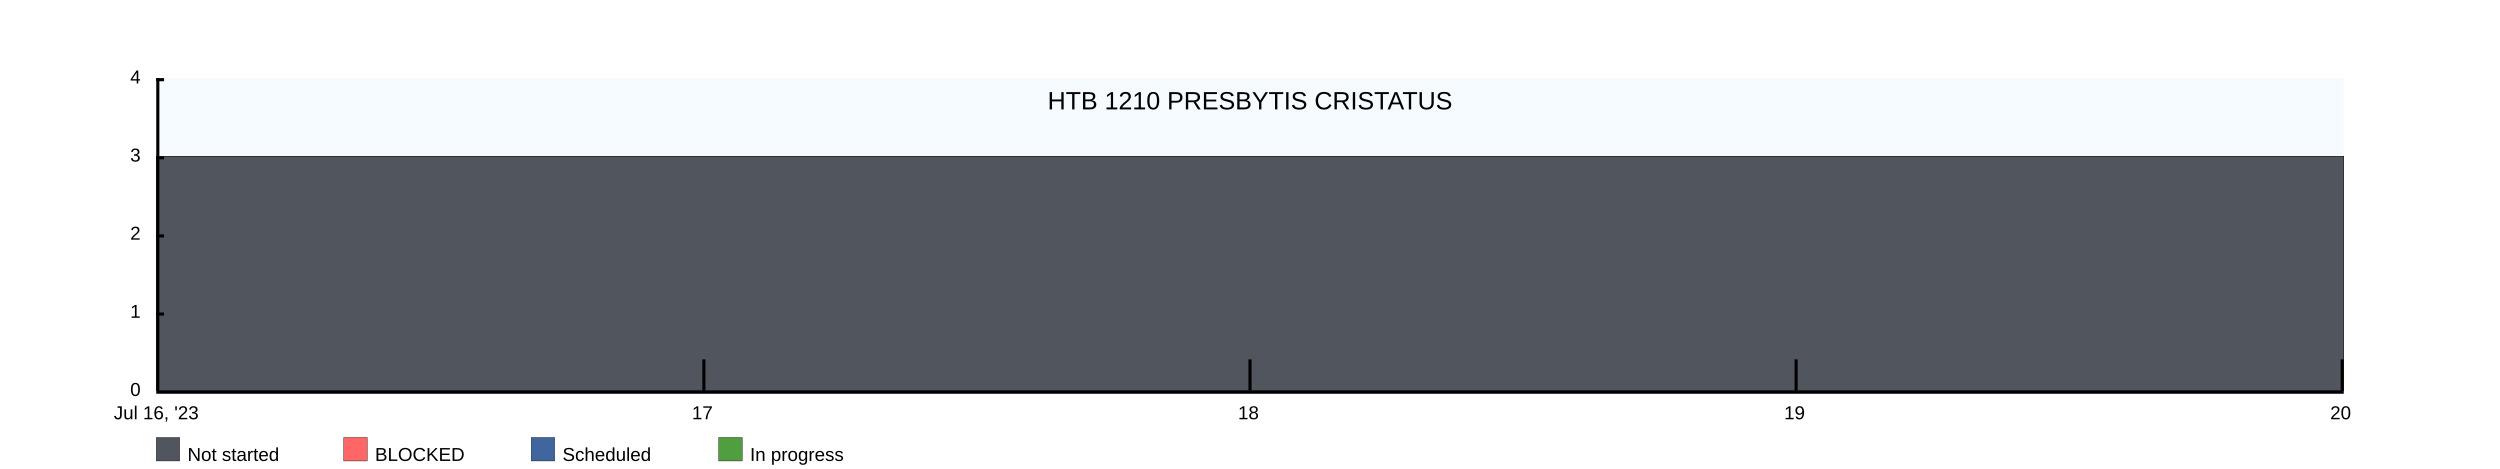
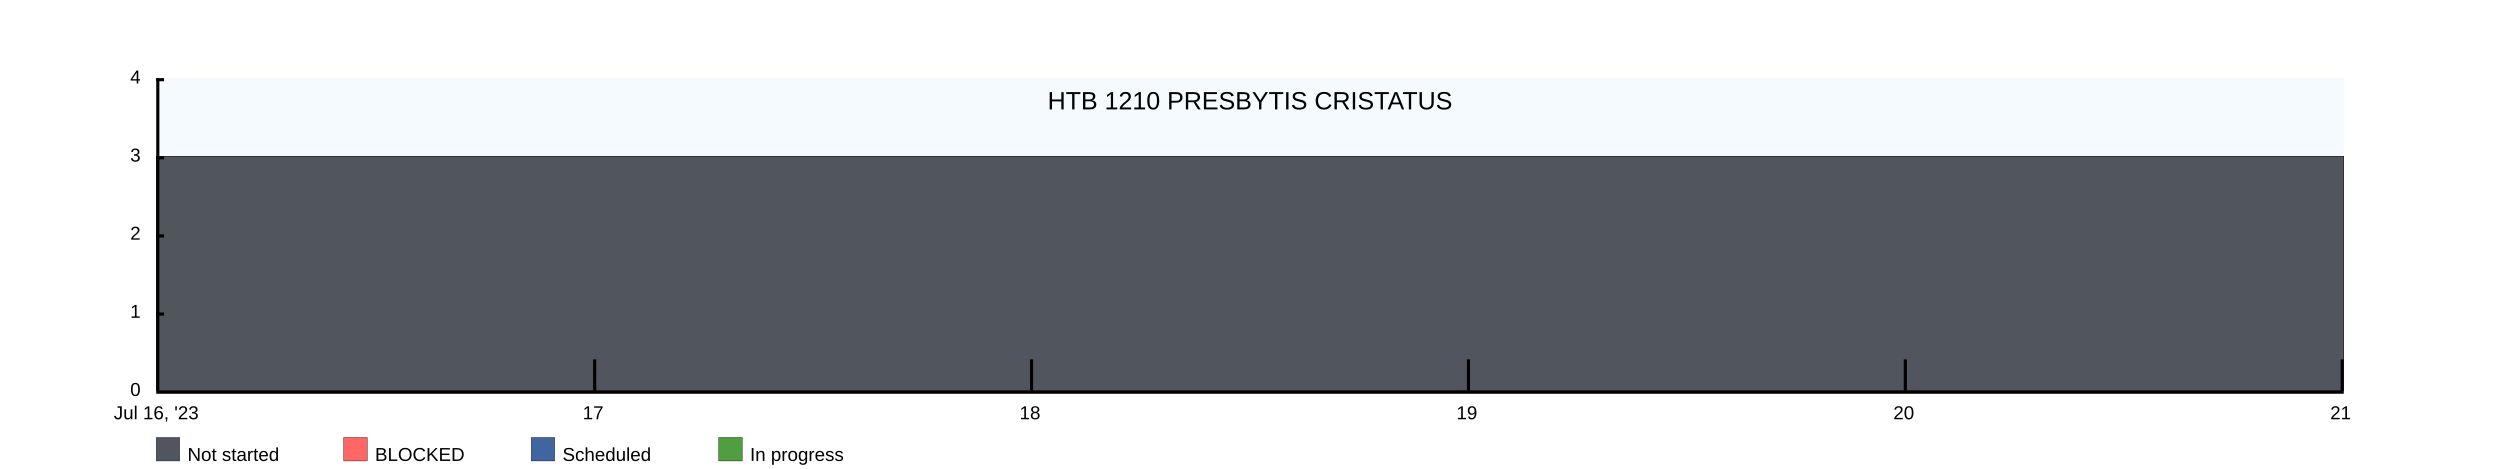
<svg xmlns="http://www.w3.org/2000/svg" width="1600" height="300">
  <rect x="100" y="50" width="1400" height="200" fill="rgba(221, 239, 250, .3)" />
  <clipPath id="theGraph">
    <rect x="100" y="50" width="1400" height="200" fill="black" />
  </clipPath>
  <rect x="100" y="280" width="15" height="15" fill="#51565E" stroke="black" stroke-width="0.25" />
  <text x="120" y="295" font-family="Arial" font-size="12" fill="black">Not started</text>
  <rect x="220" y="280" width="15" height="15" fill="#FF6666" stroke="black" stroke-width="0.25" />
  <text x="240" y="295" font-family="Arial" font-size="12" fill="black">BLOCKED</text>
  <rect x="340" y="280" width="15" height="15" fill="#41659E" stroke="black" stroke-width="0.25" />
  <text x="360" y="295" font-family="Arial" font-size="12" fill="black">Scheduled</text>
  <rect x="460" y="280" width="15" height="15" fill="#519E41" stroke="black" stroke-width="0.25" />
  <text x="480" y="295" font-family="Arial" font-size="12" fill="black">In progress</text>
-   <path d="M 100 100 M 100 100 C 100 100 450 100 450 100 C 450 100 800 100 800 100 C 800 100 1150 100 1150 100 C 1150 100 1500 100 1500 100 C 1500 100 1500 250 1500 250 C 1500 250 100 250 100 250 Z" fill="#519E41" stroke="black" stroke-width="0.25" />
-   <path d="M 100 100 M 100 100 C 100 100 450 100 450 100 C 450 100 800 100 800 100 C 800 100 1150 100 1150 100 C 1150 100 1500 100 1500 100 C 1500 100 1500 250 1500 250 C 1500 250 100 250 100 250 Z" fill="#41659E" stroke="black" stroke-width="0.25" />
-   <path d="M 100 100 M 100 100 C 100 100 450 100 450 100 C 450 100 800 100 800 100 C 800 100 1150 100 1150 100 C 1150 100 1500 100 1500 100 C 1500 100 1500 250 1500 250 C 1500 250 100 250 100 250 Z" fill="#FF6666" stroke="black" stroke-width="0.25" />
-   <path d="M 100 100 M 100 100 C 100 100 450 100 450 100 C 450 100 800 100 800 100 C 800 100 1150 100 1150 100 C 1150 100 1500 100 1500 100 C 1500 100 1500 250 1500 250 C 1500 250 100 250 100 250 Z" fill="#51565E" stroke="black" stroke-width="0.25" />
+   <path d="M 100 100 M 100 100 C 100 100 380 100 380 100 C 380 100 660 100 660 100 C 660 100 940 100 940 100 C 940 100 1220 100 1220 100 C 1220 100 1500 100 1500 100 C 1500 100 1500 250 1500 250 C 1500 250 100 250 100 250 Z" fill="#519E41" stroke="black" stroke-width="0.25" />
+   <path d="M 100 100 M 100 100 C 100 100 380 100 380 100 C 380 100 660 100 660 100 C 660 100 940 100 940 100 C 940 100 1220 100 1220 100 C 1220 100 1500 100 1500 100 C 1500 100 1500 250 1500 250 C 1500 250 100 250 100 250 Z" fill="#41659E" stroke="black" stroke-width="0.25" />
+   <path d="M 100 100 M 100 100 C 100 100 380 100 380 100 C 380 100 660 100 660 100 C 660 100 940 100 940 100 C 940 100 1220 100 1220 100 C 1220 100 1500 100 1500 100 C 1500 100 1500 250 1500 250 C 1500 250 100 250 100 250 Z" fill="#FF6666" stroke="black" stroke-width="0.25" />
+   <path d="M 100 100 M 100 100 C 100 100 380 100 380 100 C 380 100 660 100 660 100 C 660 100 940 100 940 100 C 940 100 1220 100 1220 100 C 1220 100 1500 100 1500 100 C 1500 100 1500 250 1500 250 C 1500 250 100 250 100 250 Z" fill="#51565E" stroke="black" stroke-width="0.25" />
  <text x="800" y="70" font-family="Arial" font-size="16" fill="black" text-anchor="middle" alignment-baseline="middle">HTB 1210 PRESBYTIS CRISTATUS</text>
  <rect x="100" y="250" width="1400" height="2" fill="black" />
  <rect x="100" y="50" width="5" height="2" fill="black" />
  <rect x="100" y="100" width="5" height="2" fill="black" />
  <rect x="100" y="150" width="5" height="2" fill="black" />
  <rect x="100" y="200" width="5" height="2" fill="black" />
  <text x="90" y="50" font-family="Arial" font-size="12" fill="black" text-anchor="end" dominant-baseline="middle">4</text>
  <text x="90" y="100" font-family="Arial" font-size="12" fill="black" text-anchor="end" dominant-baseline="middle">3</text>
  <text x="90" y="150" font-family="Arial" font-size="12" fill="black" text-anchor="end" dominant-baseline="middle">2</text>
  <text x="90" y="200" font-family="Arial" font-size="12" fill="black" text-anchor="end" dominant-baseline="middle">1</text>
  <text x="90" y="250" font-family="Arial" font-size="12" fill="black" text-anchor="end" dominant-baseline="middle">0</text>
  <text x="100" y="260" font-family="Arial" fill="black" text-anchor="middle" dominant-baseline="hanging">Jul 16, '23</text>
-   <text x="449.5" y="260" font-family="Arial" fill="black" text-anchor="middle" dominant-baseline="hanging">17</text>
-   <text x="799" y="260" font-family="Arial" fill="black" text-anchor="middle" dominant-baseline="hanging">18</text>
-   <text x="1148.5" y="260" font-family="Arial" fill="black" text-anchor="middle" dominant-baseline="hanging">19</text>
-   <text x="1498" y="260" font-family="Arial" fill="black" text-anchor="middle" dominant-baseline="hanging">20</text>
+   <text x="379.6" y="260" font-family="Arial" fill="black" text-anchor="middle" dominant-baseline="hanging">17</text>
+   <text x="659.2" y="260" font-family="Arial" fill="black" text-anchor="middle" dominant-baseline="hanging">18</text>
+   <text x="938.8" y="260" font-family="Arial" fill="black" text-anchor="middle" dominant-baseline="hanging">19</text>
+   <text x="1218.4" y="260" font-family="Arial" fill="black" text-anchor="middle" dominant-baseline="hanging">20</text>
+   <text x="1498" y="260" font-family="Arial" fill="black" text-anchor="middle" dominant-baseline="hanging">21</text>
  <rect x="100" y="50" width="2" height="200" fill="black" />
-   <rect x="449.5" y="230" width="2" height="20" fill="black" />
-   <rect x="799" y="230" width="2" height="20" fill="black" />
-   <rect x="1148.5" y="230" width="2" height="20" fill="black" />
+   <rect x="379.6" y="230" width="2" height="20" fill="black" />
+   <rect x="659.2" y="230" width="2" height="20" fill="black" />
+   <rect x="938.8" y="230" width="2" height="20" fill="black" />
+   <rect x="1218.4" y="230" width="2" height="20" fill="black" />
  <rect x="1498" y="230" width="2" height="20" fill="black" />
</svg>
